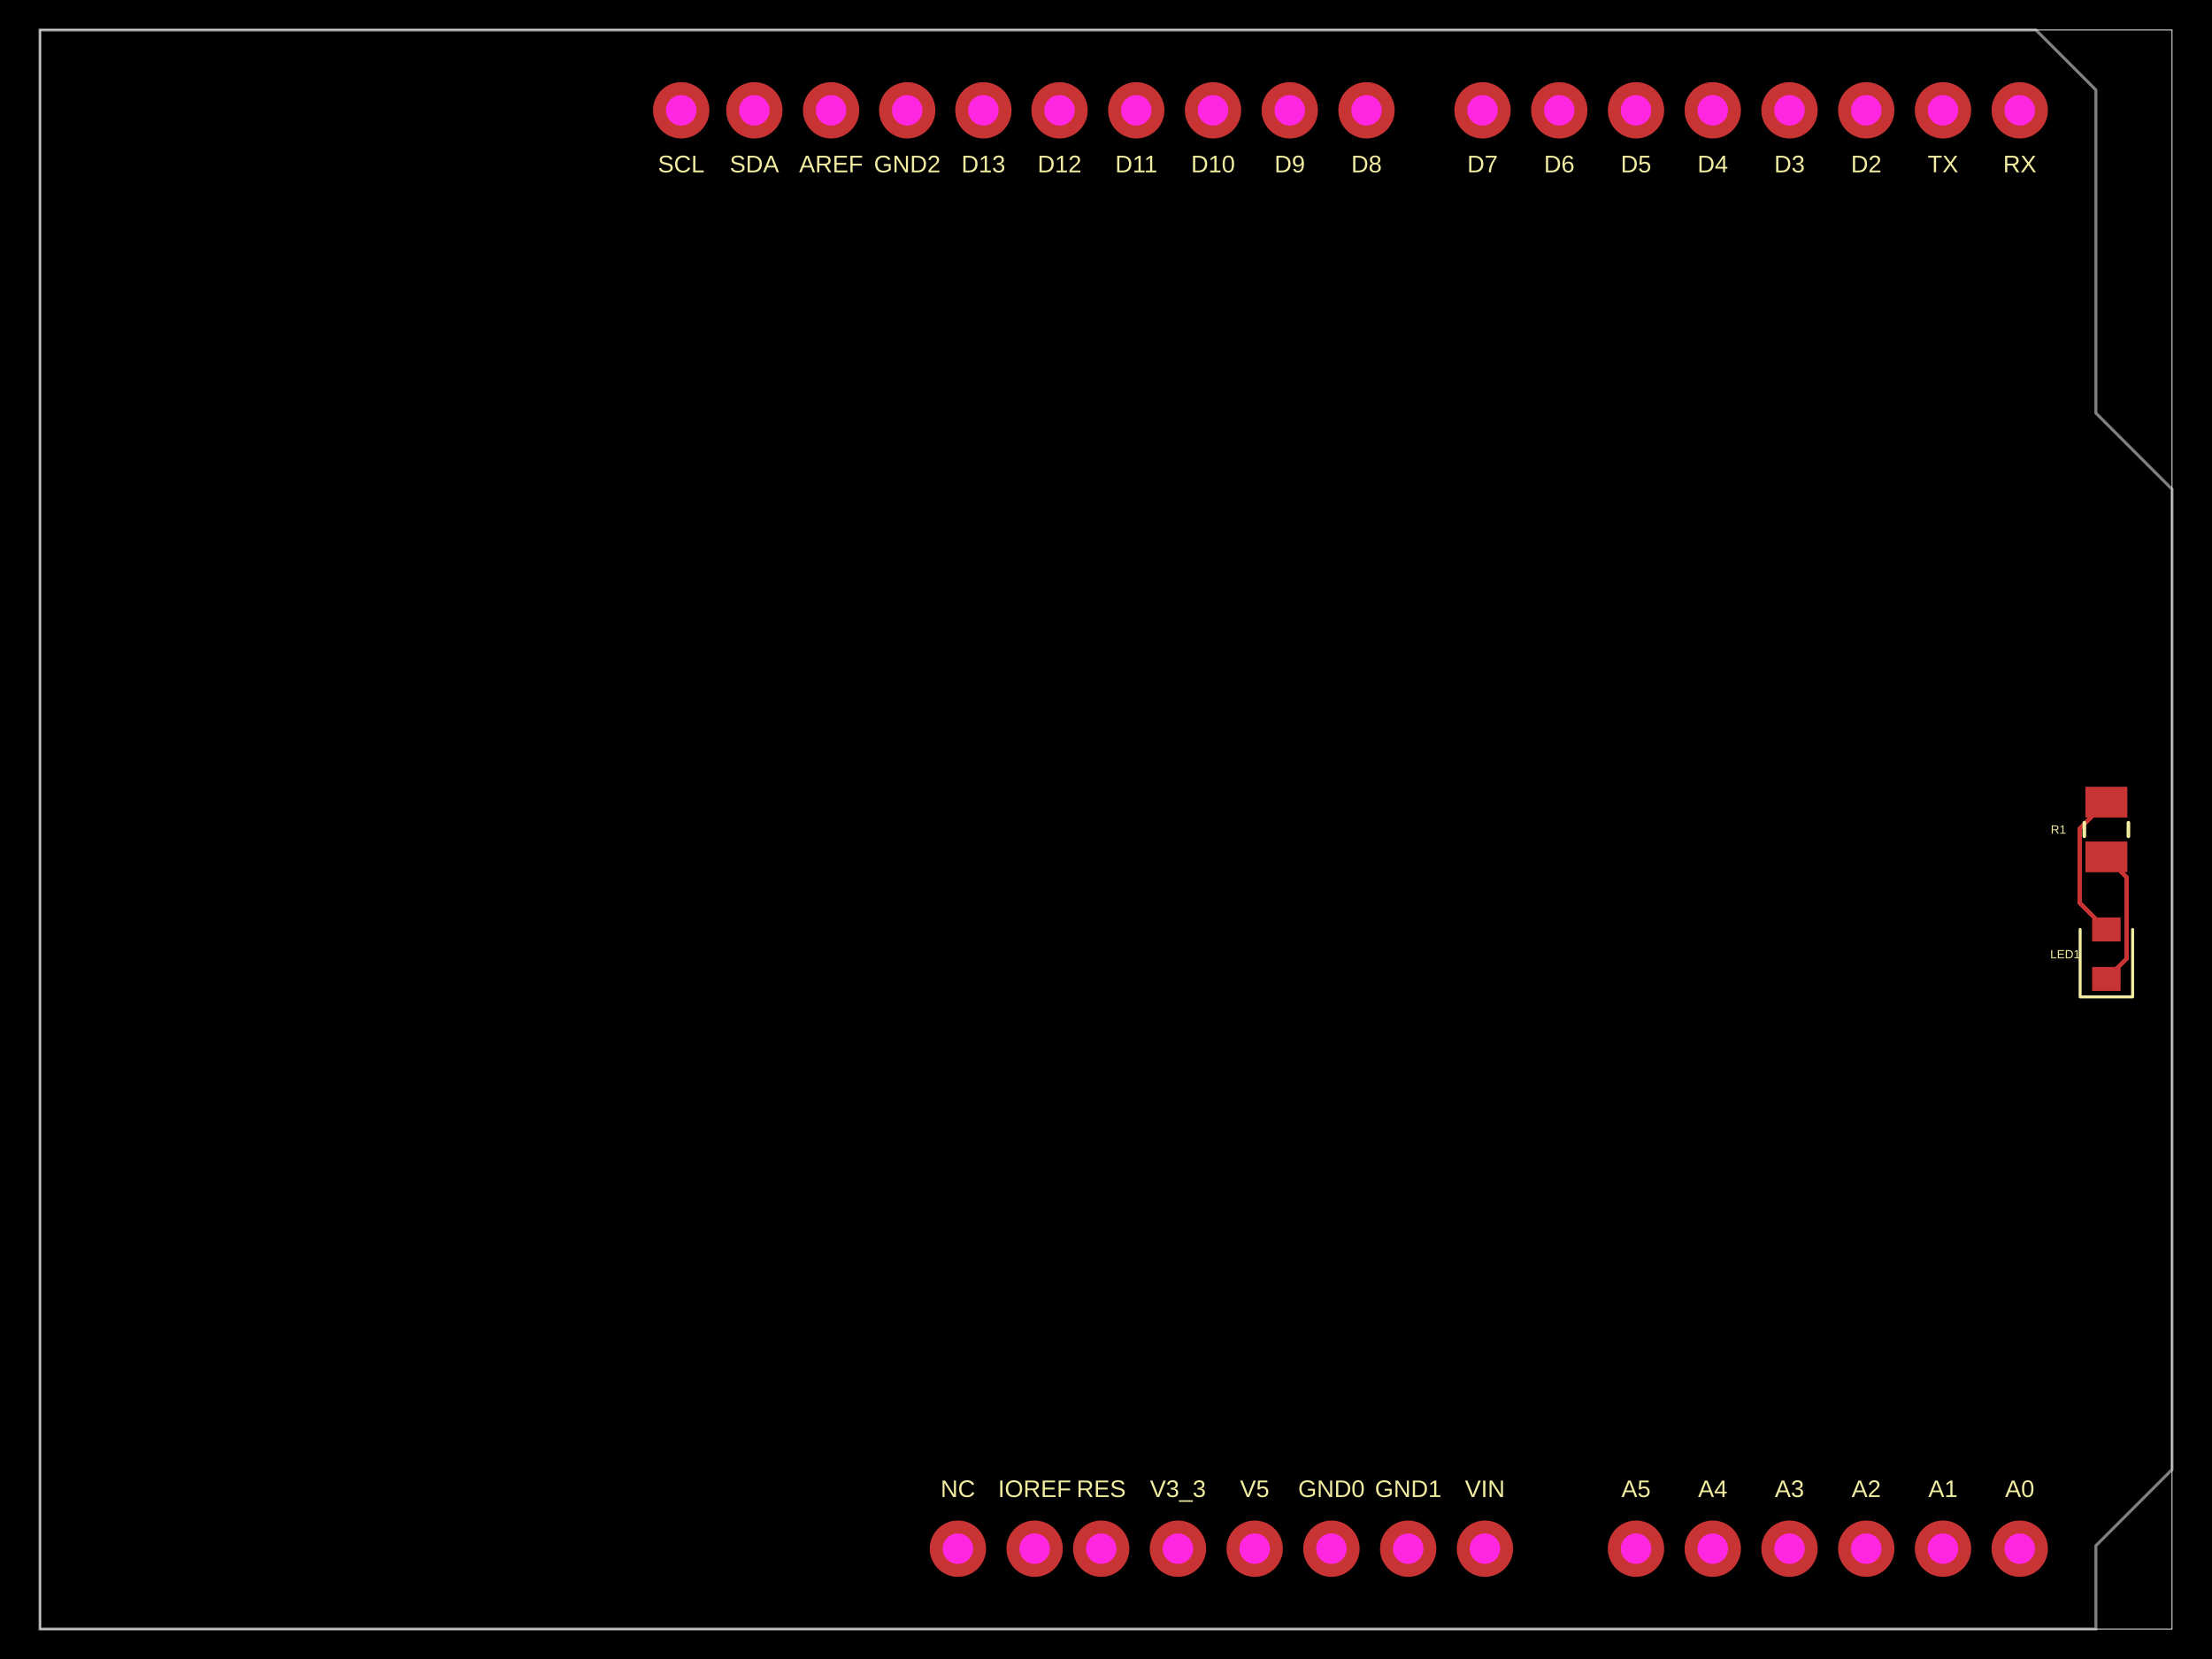
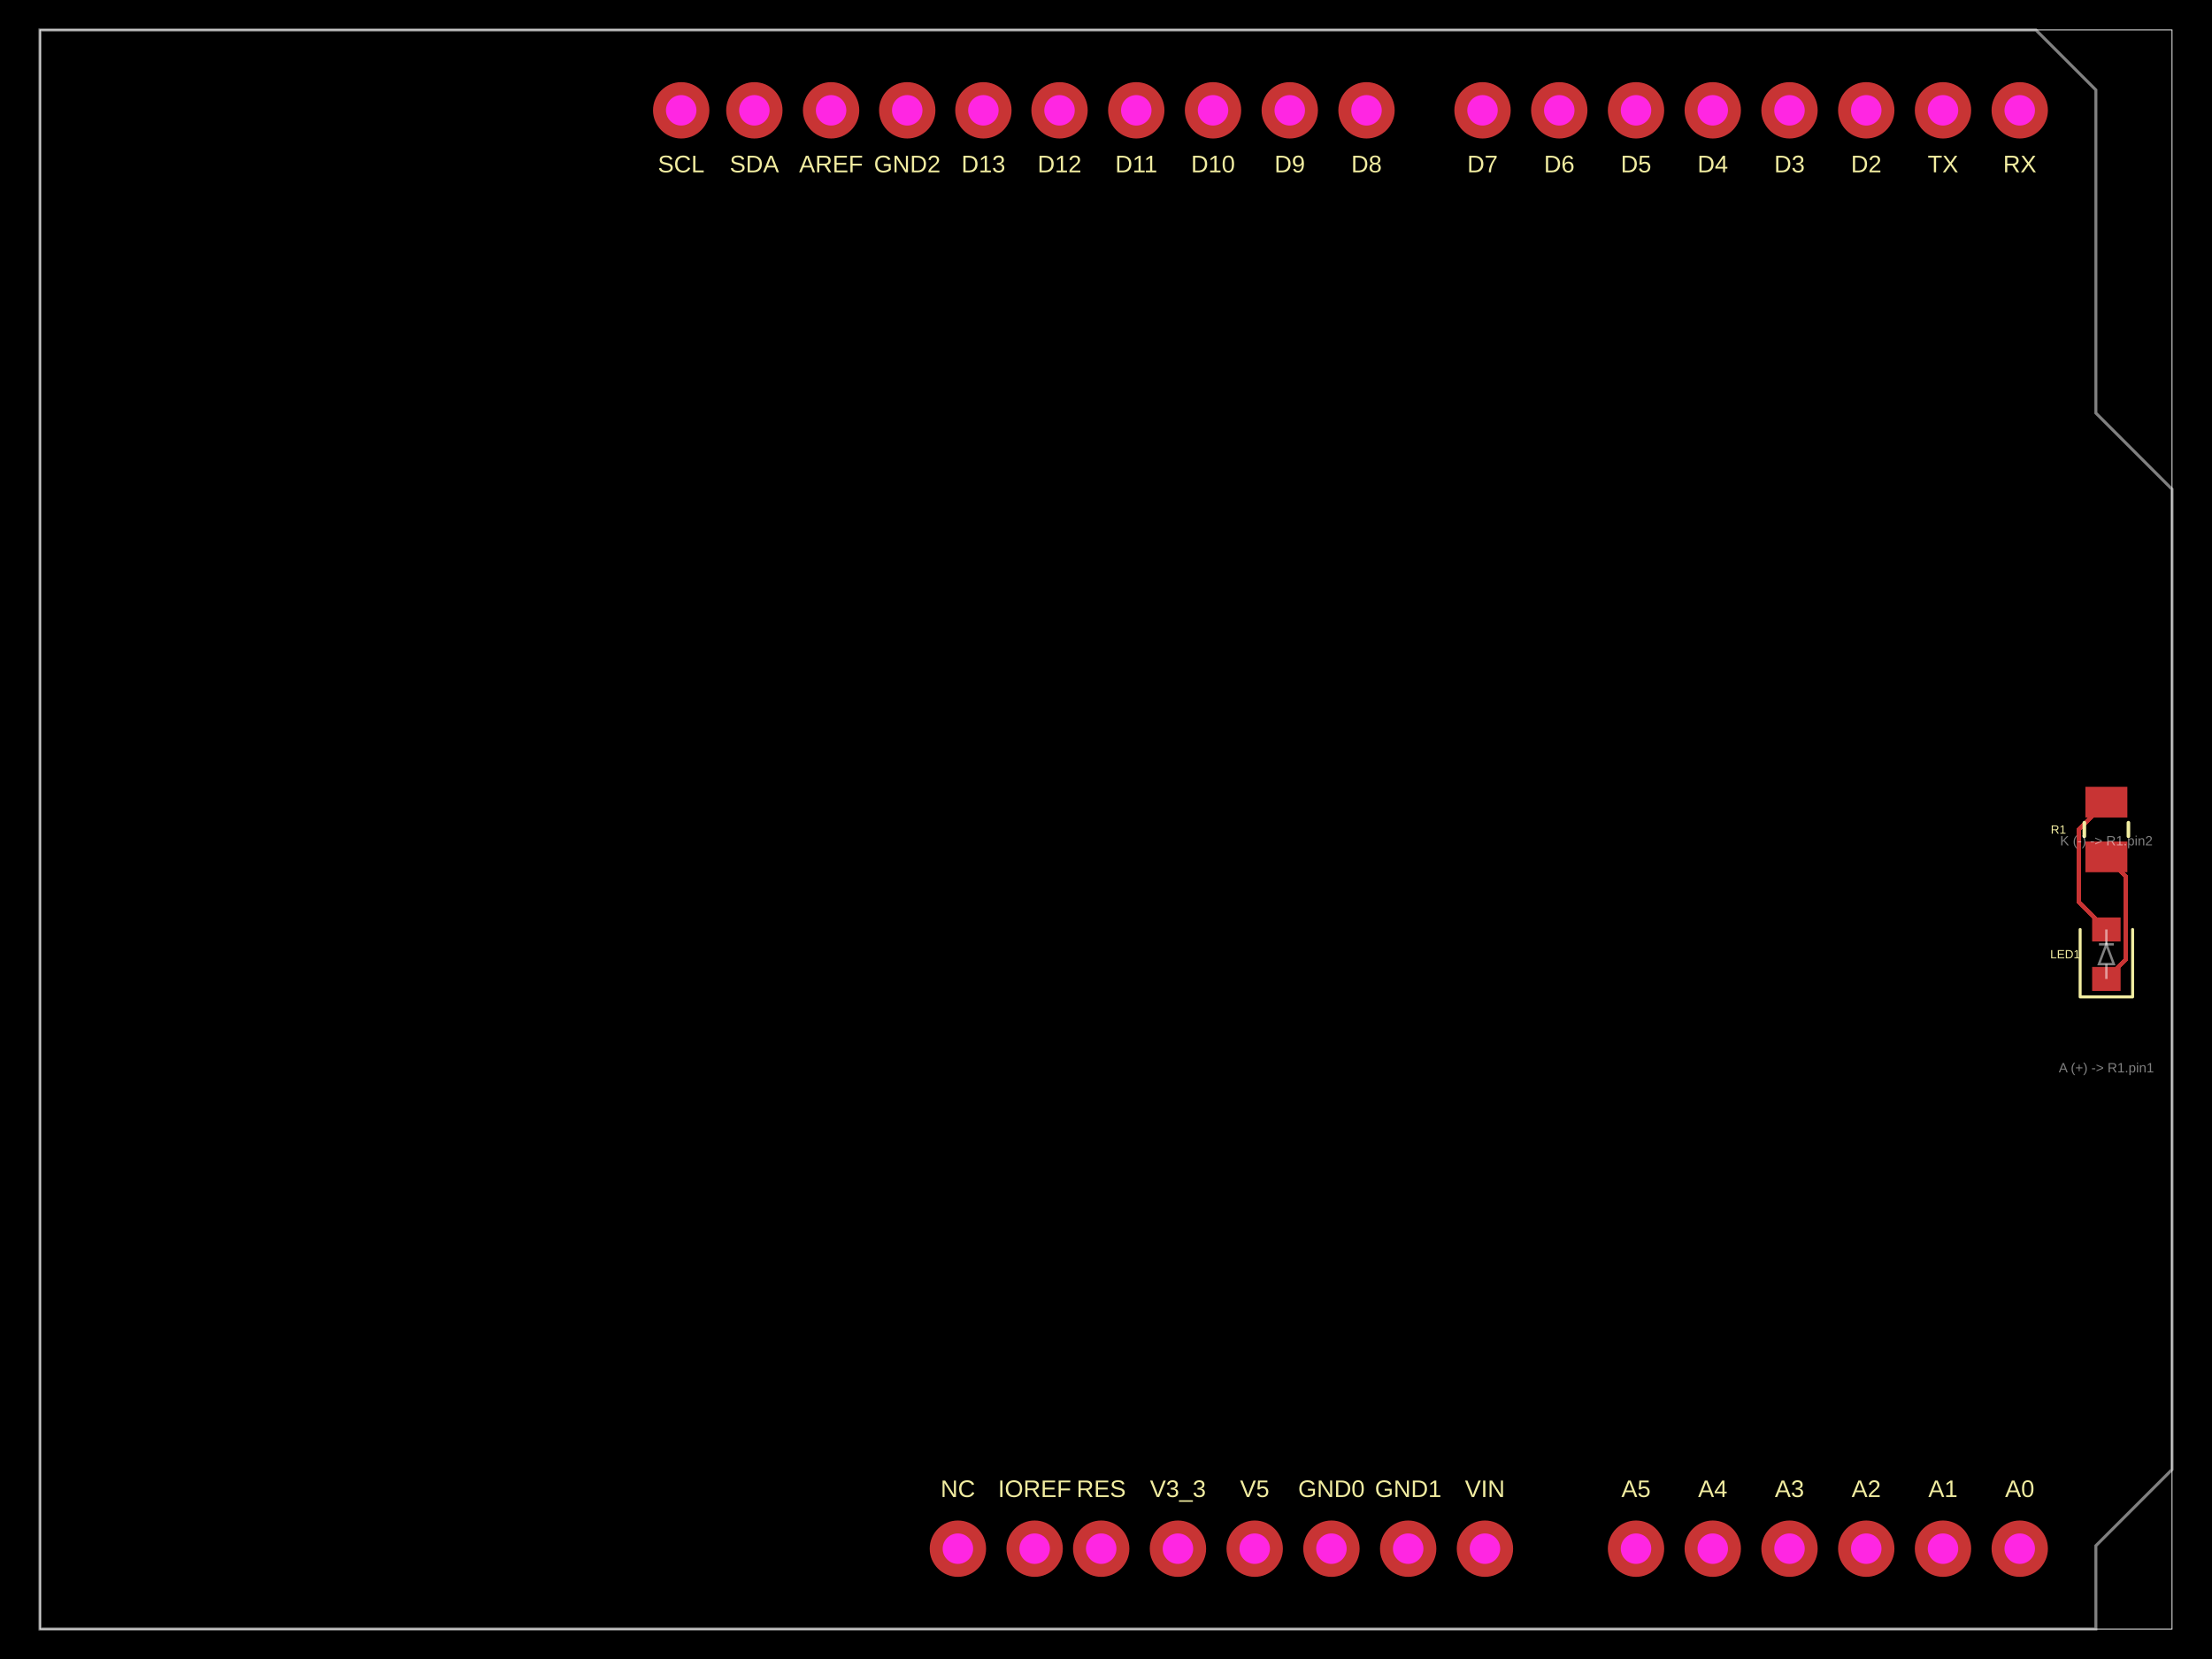
- <svg xmlns="http://www.w3.org/2000/svg" width="800" height="600" data-software-used-string="@tscircuit/core@0.0.1451">
+ <svg xmlns="http://www.w3.org/2000/svg" width="800" height="600" data-software-used-string="@tscircuit/core@0.0.1879">
  <style />
  <rect class="boundary" x="0" y="0" fill="#000" width="800" height="600" data-type="pcb_background" data-pcb-layer="global" />
  <rect class="pcb-boundary" fill="none" stroke="#fff" stroke-width="0.3" x="14.456" y="10.842" width="771.088" height="578.316" data-type="pcb_boundary" data-pcb-layer="global" />
  <path class="pcb-board" d="M 14.456 10.842 L 736.321 10.842 L 758.005 32.526 L 758.005 149.404 L 785.544 176.943 L 785.544 531.478 L 758.005 559.017 L 758.005 589.158 L 14.456 589.158 Z" fill="none" stroke="rgba(255, 255, 255, 0.5)" stroke-width="1.084" data-type="pcb_board" data-pcb-layer="board" />
  <rect class="pcb-pad" fill="rgb(200, 52, 52)" x="754.21" y="304.337" width="15.179" height="11.113" data-type="pcb_smtpad" data-pcb-layer="top" data-pad-name="R1.pin1" />
  <rect class="pcb-pad" fill="rgb(200, 52, 52)" x="754.21" y="284.55" width="15.179" height="11.113" data-type="pcb_smtpad" data-pcb-layer="top" data-pad-name="R1.pin2" />
  <rect class="pcb-pad" fill="rgb(200, 52, 52)" x="756.65" y="349.711" width="10.3" height="8.674" data-type="pcb_smtpad" data-pcb-layer="top" data-pad-name="LED1.pin1" />
  <rect class="pcb-pad" fill="rgb(200, 52, 52)" x="756.65" y="331.821" width="10.3" height="8.674" data-type="pcb_smtpad" data-pcb-layer="top" data-pad-name="LED1.pin2" />
-   <path class="pcb-trace" stroke="rgb(200, 52, 52)" fill="none" d="M 761.8 290.101 L 752.135 299.766" stroke-width="1.626" stroke-linecap="round" stroke-linejoin="round" shape-rendering="crispEdges" data-type="pcb_trace" data-pcb-layer="top" />
-   <path class="pcb-trace" stroke="rgb(200, 52, 52)" fill="none" d="M 752.135 299.766 L 752.135 326.494" stroke-width="1.626" stroke-linecap="round" stroke-linejoin="round" shape-rendering="crispEdges" data-type="pcb_trace" data-pcb-layer="top" />
-   <path class="pcb-trace" stroke="rgb(200, 52, 52)" fill="none" d="M 752.135 326.494 L 761.8 336.158" stroke-width="1.626" stroke-linecap="round" stroke-linejoin="round" shape-rendering="crispEdges" data-type="pcb_trace" data-pcb-layer="top" />
-   <path class="pcb-trace" stroke="rgb(200, 52, 52)" fill="none" d="M 761.8 309.888 L 769.16 317.248" stroke-width="1.626" stroke-linecap="round" stroke-linejoin="round" shape-rendering="crispEdges" data-type="pcb_trace" data-pcb-layer="top" />
-   <path class="pcb-trace" stroke="rgb(200, 52, 52)" fill="none" d="M 769.16 317.248 L 769.16 319.151" stroke-width="1.626" stroke-linecap="round" stroke-linejoin="round" shape-rendering="crispEdges" data-type="pcb_trace" data-pcb-layer="top" />
-   <path class="pcb-trace" stroke="rgb(200, 52, 52)" fill="none" d="M 769.16 319.151 L 769.16 346.688" stroke-width="1.626" stroke-linecap="round" stroke-linejoin="round" shape-rendering="crispEdges" data-type="pcb_trace" data-pcb-layer="top" />
-   <path class="pcb-trace" stroke="rgb(200, 52, 52)" fill="none" d="M 769.16 346.688 L 761.8 354.048" stroke-width="1.626" stroke-linecap="round" stroke-linejoin="round" shape-rendering="crispEdges" data-type="pcb_trace" data-pcb-layer="top" />
+   <path class="pcb-trace" stroke="rgb(200, 52, 52)" fill="none" d="M 761.8 290.107 L 751.795 300.106" stroke-width="1.626" stroke-linecap="round" stroke-linejoin="round" shape-rendering="crispEdges" data-type="pcb_trace" data-pcb-layer="top" />
+   <path class="pcb-trace" stroke="rgb(200, 52, 52)" fill="none" d="M 751.795 300.106 L 751.795 326.154" stroke-width="1.626" stroke-linecap="round" stroke-linejoin="round" shape-rendering="crispEdges" data-type="pcb_trace" data-pcb-layer="top" />
+   <path class="pcb-trace" stroke="rgb(200, 52, 52)" fill="none" d="M 751.795 326.154 L 761.8 336.158" stroke-width="1.626" stroke-linecap="round" stroke-linejoin="round" shape-rendering="crispEdges" data-type="pcb_trace" data-pcb-layer="top" />
+   <path class="pcb-trace" stroke="rgb(200, 52, 52)" fill="none" d="M 761.8 309.893 L 768.862 316.95" stroke-width="1.626" stroke-linecap="round" stroke-linejoin="round" shape-rendering="crispEdges" data-type="pcb_trace" data-pcb-layer="top" />
+   <path class="pcb-trace" stroke="rgb(200, 52, 52)" fill="none" d="M 768.862 316.95 L 768.862 346.986" stroke-width="1.626" stroke-linecap="round" stroke-linejoin="round" shape-rendering="crispEdges" data-type="pcb_trace" data-pcb-layer="top" />
+   <path class="pcb-trace" stroke="rgb(200, 52, 52)" fill="none" d="M 768.862 346.986 L 761.8 354.048" stroke-width="1.626" stroke-linecap="round" stroke-linejoin="round" shape-rendering="crispEdges" data-type="pcb_trace" data-pcb-layer="top" />
  <text x="0" y="0" dx="0" dy="0" fill="#f2eda1" font-family="Arial, sans-serif" font-size="8.674" text-anchor="middle" dominant-baseline="central" transform="matrix(1,0,0,1,730.4662,538.4171)" class="pcb-silkscreen-text pcb-silkscreen-top" data-pcb-silkscreen-text-id="pcb_silkscreen_text_0" stroke="none" data-type="pcb_silkscreen_text" data-pcb-layer="top">A0</text>
  <text x="0" y="0" dx="0" dy="0" fill="#f2eda1" font-family="Arial, sans-serif" font-size="8.674" text-anchor="middle" dominant-baseline="central" transform="matrix(1,0,0,1,702.7105,538.4171)" class="pcb-silkscreen-text pcb-silkscreen-top" data-pcb-silkscreen-text-id="pcb_silkscreen_text_1" stroke="none" data-type="pcb_silkscreen_text" data-pcb-layer="top">A1</text>
  <text x="0" y="0" dx="0" dy="0" fill="#f2eda1" font-family="Arial, sans-serif" font-size="8.674" text-anchor="middle" dominant-baseline="central" transform="matrix(1,0,0,1,674.9548,538.4171)" class="pcb-silkscreen-text pcb-silkscreen-top" data-pcb-silkscreen-text-id="pcb_silkscreen_text_2" stroke="none" data-type="pcb_silkscreen_text" data-pcb-layer="top">A2</text>
  <text x="0" y="0" dx="0" dy="0" fill="#f2eda1" font-family="Arial, sans-serif" font-size="8.674" text-anchor="middle" dominant-baseline="central" transform="matrix(1,0,0,1,647.1991,538.4171)" class="pcb-silkscreen-text pcb-silkscreen-top" data-pcb-silkscreen-text-id="pcb_silkscreen_text_3" stroke="none" data-type="pcb_silkscreen_text" data-pcb-layer="top">A3</text>
  <text x="0" y="0" dx="0" dy="0" fill="#f2eda1" font-family="Arial, sans-serif" font-size="8.674" text-anchor="middle" dominant-baseline="central" transform="matrix(1,0,0,1,619.4434,538.4171)" class="pcb-silkscreen-text pcb-silkscreen-top" data-pcb-silkscreen-text-id="pcb_silkscreen_text_4" stroke="none" data-type="pcb_silkscreen_text" data-pcb-layer="top">A4</text>
  <text x="0" y="0" dx="0" dy="0" fill="#f2eda1" font-family="Arial, sans-serif" font-size="8.674" text-anchor="middle" dominant-baseline="central" transform="matrix(1,0,0,1,591.6877,538.4171)" class="pcb-silkscreen-text pcb-silkscreen-top" data-pcb-silkscreen-text-id="pcb_silkscreen_text_5" stroke="none" data-type="pcb_silkscreen_text" data-pcb-layer="top">A5</text>
  <text x="0" y="0" dx="0" dy="0" fill="#f2eda1" font-family="Arial, sans-serif" font-size="8.674" text-anchor="middle" dominant-baseline="central" transform="matrix(1,0,0,1,537.0437,538.4171)" class="pcb-silkscreen-text pcb-silkscreen-top" data-pcb-silkscreen-text-id="pcb_silkscreen_text_6" stroke="none" data-type="pcb_silkscreen_text" data-pcb-layer="top">VIN</text>
  <text x="0" y="0" dx="0" dy="0" fill="#f2eda1" font-family="Arial, sans-serif" font-size="8.674" text-anchor="middle" dominant-baseline="central" transform="matrix(1,0,0,1,509.288,538.4171)" class="pcb-silkscreen-text pcb-silkscreen-top" data-pcb-silkscreen-text-id="pcb_silkscreen_text_7" stroke="none" data-type="pcb_silkscreen_text" data-pcb-layer="top">GND1</text>
  <text x="0" y="0" dx="0" dy="0" fill="#f2eda1" font-family="Arial, sans-serif" font-size="8.674" text-anchor="middle" dominant-baseline="central" transform="matrix(1,0,0,1,481.5323,538.4171)" class="pcb-silkscreen-text pcb-silkscreen-top" data-pcb-silkscreen-text-id="pcb_silkscreen_text_8" stroke="none" data-type="pcb_silkscreen_text" data-pcb-layer="top">GND0</text>
  <text x="0" y="0" dx="0" dy="0" fill="#f2eda1" font-family="Arial, sans-serif" font-size="8.674" text-anchor="middle" dominant-baseline="central" transform="matrix(1,0,0,1,453.7767,538.4171)" class="pcb-silkscreen-text pcb-silkscreen-top" data-pcb-silkscreen-text-id="pcb_silkscreen_text_9" stroke="none" data-type="pcb_silkscreen_text" data-pcb-layer="top">V5</text>
  <text x="0" y="0" dx="0" dy="0" fill="#f2eda1" font-family="Arial, sans-serif" font-size="8.674" text-anchor="middle" dominant-baseline="central" transform="matrix(1,0,0,1,426.021,538.4171)" class="pcb-silkscreen-text pcb-silkscreen-top" data-pcb-silkscreen-text-id="pcb_silkscreen_text_10" stroke="none" data-type="pcb_silkscreen_text" data-pcb-layer="top">V3_3</text>
  <text x="0" y="0" dx="0" dy="0" fill="#f2eda1" font-family="Arial, sans-serif" font-size="8.674" text-anchor="middle" dominant-baseline="central" transform="matrix(1,0,0,1,398.2653,538.4171)" class="pcb-silkscreen-text pcb-silkscreen-top" data-pcb-silkscreen-text-id="pcb_silkscreen_text_11" stroke="none" data-type="pcb_silkscreen_text" data-pcb-layer="top">RES</text>
  <text x="0" y="0" dx="0" dy="0" fill="#f2eda1" font-family="Arial, sans-serif" font-size="8.674" text-anchor="middle" dominant-baseline="central" transform="matrix(1,0,0,1,374.1959,538.4171)" class="pcb-silkscreen-text pcb-silkscreen-top" data-pcb-silkscreen-text-id="pcb_silkscreen_text_12" stroke="none" data-type="pcb_silkscreen_text" data-pcb-layer="top">IOREF</text>
  <text x="0" y="0" dx="0" dy="0" fill="#f2eda1" font-family="Arial, sans-serif" font-size="8.674" text-anchor="middle" dominant-baseline="central" transform="matrix(1,0,0,1,346.4402,538.4171)" class="pcb-silkscreen-text pcb-silkscreen-top" data-pcb-silkscreen-text-id="pcb_silkscreen_text_13" stroke="none" data-type="pcb_silkscreen_text" data-pcb-layer="top">NC</text>
  <text x="0" y="0" dx="0" dy="0" fill="#f2eda1" font-family="Arial, sans-serif" font-size="8.674" text-anchor="middle" dominant-baseline="central" transform="matrix(1,0,0,1,536.1764,59.30611)" class="pcb-silkscreen-text pcb-silkscreen-top" data-pcb-silkscreen-text-id="pcb_silkscreen_text_14" stroke="none" data-type="pcb_silkscreen_text" data-pcb-layer="top">D7</text>
  <text x="0" y="0" dx="0" dy="0" fill="#f2eda1" font-family="Arial, sans-serif" font-size="8.674" text-anchor="middle" dominant-baseline="central" transform="matrix(1,0,0,1,563.9321,59.30611)" class="pcb-silkscreen-text pcb-silkscreen-top" data-pcb-silkscreen-text-id="pcb_silkscreen_text_15" stroke="none" data-type="pcb_silkscreen_text" data-pcb-layer="top">D6</text>
  <text x="0" y="0" dx="0" dy="0" fill="#f2eda1" font-family="Arial, sans-serif" font-size="8.674" text-anchor="middle" dominant-baseline="central" transform="matrix(1,0,0,1,591.6877,59.30611)" class="pcb-silkscreen-text pcb-silkscreen-top" data-pcb-silkscreen-text-id="pcb_silkscreen_text_16" stroke="none" data-type="pcb_silkscreen_text" data-pcb-layer="top">D5</text>
  <text x="0" y="0" dx="0" dy="0" fill="#f2eda1" font-family="Arial, sans-serif" font-size="8.674" text-anchor="middle" dominant-baseline="central" transform="matrix(1,0,0,1,619.4434,59.30611)" class="pcb-silkscreen-text pcb-silkscreen-top" data-pcb-silkscreen-text-id="pcb_silkscreen_text_17" stroke="none" data-type="pcb_silkscreen_text" data-pcb-layer="top">D4</text>
  <text x="0" y="0" dx="0" dy="0" fill="#f2eda1" font-family="Arial, sans-serif" font-size="8.674" text-anchor="middle" dominant-baseline="central" transform="matrix(1,0,0,1,647.1991,59.30611)" class="pcb-silkscreen-text pcb-silkscreen-top" data-pcb-silkscreen-text-id="pcb_silkscreen_text_18" stroke="none" data-type="pcb_silkscreen_text" data-pcb-layer="top">D3</text>
  <text x="0" y="0" dx="0" dy="0" fill="#f2eda1" font-family="Arial, sans-serif" font-size="8.674" text-anchor="middle" dominant-baseline="central" transform="matrix(1,0,0,1,674.9548,59.30611)" class="pcb-silkscreen-text pcb-silkscreen-top" data-pcb-silkscreen-text-id="pcb_silkscreen_text_19" stroke="none" data-type="pcb_silkscreen_text" data-pcb-layer="top">D2</text>
  <text x="0" y="0" dx="0" dy="0" fill="#f2eda1" font-family="Arial, sans-serif" font-size="8.674" text-anchor="middle" dominant-baseline="central" transform="matrix(1,0,0,1,702.7105,59.30611)" class="pcb-silkscreen-text pcb-silkscreen-top" data-pcb-silkscreen-text-id="pcb_silkscreen_text_20" stroke="none" data-type="pcb_silkscreen_text" data-pcb-layer="top">TX</text>
  <text x="0" y="0" dx="0" dy="0" fill="#f2eda1" font-family="Arial, sans-serif" font-size="8.674" text-anchor="middle" dominant-baseline="central" transform="matrix(1,0,0,1,730.4662,59.30611)" class="pcb-silkscreen-text pcb-silkscreen-top" data-pcb-silkscreen-text-id="pcb_silkscreen_text_21" stroke="none" data-type="pcb_silkscreen_text" data-pcb-layer="top">RX</text>
  <text x="0" y="0" dx="0" dy="0" fill="#f2eda1" font-family="Arial, sans-serif" font-size="8.674" text-anchor="middle" dominant-baseline="central" transform="matrix(1,0,0,1,494.2176,59.30611)" class="pcb-silkscreen-text pcb-silkscreen-top" data-pcb-silkscreen-text-id="pcb_silkscreen_text_22" stroke="none" data-type="pcb_silkscreen_text" data-pcb-layer="top">D8</text>
  <text x="0" y="0" dx="0" dy="0" fill="#f2eda1" font-family="Arial, sans-serif" font-size="8.674" text-anchor="middle" dominant-baseline="central" transform="matrix(1,0,0,1,466.4619,59.30611)" class="pcb-silkscreen-text pcb-silkscreen-top" data-pcb-silkscreen-text-id="pcb_silkscreen_text_23" stroke="none" data-type="pcb_silkscreen_text" data-pcb-layer="top">D9</text>
  <text x="0" y="0" dx="0" dy="0" fill="#f2eda1" font-family="Arial, sans-serif" font-size="8.674" text-anchor="middle" dominant-baseline="central" transform="matrix(1,0,0,1,438.7062,59.30611)" class="pcb-silkscreen-text pcb-silkscreen-top" data-pcb-silkscreen-text-id="pcb_silkscreen_text_24" stroke="none" data-type="pcb_silkscreen_text" data-pcb-layer="top">D10</text>
  <text x="0" y="0" dx="0" dy="0" fill="#f2eda1" font-family="Arial, sans-serif" font-size="8.674" text-anchor="middle" dominant-baseline="central" transform="matrix(1,0,0,1,410.9505,59.30611)" class="pcb-silkscreen-text pcb-silkscreen-top" data-pcb-silkscreen-text-id="pcb_silkscreen_text_25" stroke="none" data-type="pcb_silkscreen_text" data-pcb-layer="top">D11</text>
  <text x="0" y="0" dx="0" dy="0" fill="#f2eda1" font-family="Arial, sans-serif" font-size="8.674" text-anchor="middle" dominant-baseline="central" transform="matrix(1,0,0,1,383.1948,59.30611)" class="pcb-silkscreen-text pcb-silkscreen-top" data-pcb-silkscreen-text-id="pcb_silkscreen_text_26" stroke="none" data-type="pcb_silkscreen_text" data-pcb-layer="top">D12</text>
  <text x="0" y="0" dx="0" dy="0" fill="#f2eda1" font-family="Arial, sans-serif" font-size="8.674" text-anchor="middle" dominant-baseline="central" transform="matrix(1,0,0,1,355.6559,59.30611)" class="pcb-silkscreen-text pcb-silkscreen-top" data-pcb-silkscreen-text-id="pcb_silkscreen_text_27" stroke="none" data-type="pcb_silkscreen_text" data-pcb-layer="top">D13</text>
  <text x="0" y="0" dx="0" dy="0" fill="#f2eda1" font-family="Arial, sans-serif" font-size="8.674" text-anchor="middle" dominant-baseline="central" transform="matrix(1,0,0,1,328.1171,59.30611)" class="pcb-silkscreen-text pcb-silkscreen-top" data-pcb-silkscreen-text-id="pcb_silkscreen_text_28" stroke="none" data-type="pcb_silkscreen_text" data-pcb-layer="top">GND2</text>
  <text x="0" y="0" dx="0" dy="0" fill="#f2eda1" font-family="Arial, sans-serif" font-size="8.674" text-anchor="middle" dominant-baseline="central" transform="matrix(1,0,0,1,300.5782,59.30611)" class="pcb-silkscreen-text pcb-silkscreen-top" data-pcb-silkscreen-text-id="pcb_silkscreen_text_29" stroke="none" data-type="pcb_silkscreen_text" data-pcb-layer="top">AREF</text>
  <text x="0" y="0" dx="0" dy="0" fill="#f2eda1" font-family="Arial, sans-serif" font-size="8.674" text-anchor="middle" dominant-baseline="central" transform="matrix(1,0,0,1,272.8226,59.30611)" class="pcb-silkscreen-text pcb-silkscreen-top" data-pcb-silkscreen-text-id="pcb_silkscreen_text_30" stroke="none" data-type="pcb_silkscreen_text" data-pcb-layer="top">SDA</text>
  <text x="0" y="0" dx="0" dy="0" fill="#f2eda1" font-family="Arial, sans-serif" font-size="8.674" text-anchor="middle" dominant-baseline="central" transform="matrix(1,0,0,1,246.3679,59.30611)" class="pcb-silkscreen-text pcb-silkscreen-top" data-pcb-silkscreen-text-id="pcb_silkscreen_text_31" stroke="none" data-type="pcb_silkscreen_text" data-pcb-layer="top">SCL</text>
  <path class="pcb-silkscreen pcb-silkscreen-top" d="M 753.831 302.462 L 753.831 297.538" fill="none" stroke="#f2eda1" stroke-width="1.301" stroke-linecap="round" stroke-linejoin="round" data-pcb-component-id="pcb_component_1" data-pcb-silkscreen-path-id="pcb_silkscreen_path_0" data-type="pcb_silkscreen_path" data-pcb-layer="top" />
  <path class="pcb-silkscreen pcb-silkscreen-top" d="M 769.769 302.462 L 769.769 297.538" fill="none" stroke="#f2eda1" stroke-width="1.301" stroke-linecap="round" stroke-linejoin="round" data-pcb-component-id="pcb_component_1" data-pcb-silkscreen-path-id="pcb_silkscreen_path_1" data-type="pcb_silkscreen_path" data-pcb-layer="top" />
  <text x="0" y="0" dx="0" dy="0" fill="#f2eda1" font-family="Arial, sans-serif" font-size="4.337" text-anchor="middle" dominant-baseline="central" transform="matrix(1,0,0,1,744.4525,300)" class="pcb-silkscreen-text pcb-silkscreen-top" data-pcb-silkscreen-text-id="pcb_silkscreen_text_32" stroke="none" data-type="pcb_silkscreen_text" data-pcb-layer="top">R1</text>
  <path class="pcb-silkscreen pcb-silkscreen-top" d="M 752.313 336.158 L 752.313 360.553 L 771.287 360.553 L 771.287 336.158" fill="none" stroke="#f2eda1" stroke-width="1.084" stroke-linecap="round" stroke-linejoin="round" data-pcb-component-id="pcb_component_2" data-pcb-silkscreen-path-id="pcb_silkscreen_path_2" data-type="pcb_silkscreen_path" data-pcb-layer="top" />
  <text x="0" y="0" dx="0" dy="0" fill="#f2eda1" font-family="Arial, sans-serif" font-size="4.337" text-anchor="middle" dominant-baseline="central" transform="matrix(1,0,0,1,746.8919,345.103)" class="pcb-silkscreen-text pcb-silkscreen-top" data-pcb-silkscreen-text-id="pcb_silkscreen_text_33" stroke="none" data-type="pcb_silkscreen_text" data-pcb-layer="top">LED1</text>
  <g data-type="pcb_plated_hole" data-pcb-layer="through" data-pad-name="undefined_chip.A0">
    <circle class="pcb-hole-outer" fill="rgb(200, 52, 52)" cx="730.466" cy="560.101" r="10.192" data-type="pcb_plated_hole" data-pcb-layer="top" />
    <circle class="pcb-hole-inner" fill="#FF26E2" cx="730.466" cy="560.101" r="5.508" data-type="pcb_plated_hole_drill" data-pcb-layer="drill" />
  </g>
  <g data-type="pcb_plated_hole" data-pcb-layer="through" data-pad-name="undefined_chip.A1">
    <circle class="pcb-hole-outer" fill="rgb(200, 52, 52)" cx="702.711" cy="560.101" r="10.192" data-type="pcb_plated_hole" data-pcb-layer="top" />
    <circle class="pcb-hole-inner" fill="#FF26E2" cx="702.711" cy="560.101" r="5.508" data-type="pcb_plated_hole_drill" data-pcb-layer="drill" />
  </g>
  <g data-type="pcb_plated_hole" data-pcb-layer="through" data-pad-name="undefined_chip.A2">
    <circle class="pcb-hole-outer" fill="rgb(200, 52, 52)" cx="674.955" cy="560.101" r="10.192" data-type="pcb_plated_hole" data-pcb-layer="top" />
    <circle class="pcb-hole-inner" fill="#FF26E2" cx="674.955" cy="560.101" r="5.508" data-type="pcb_plated_hole_drill" data-pcb-layer="drill" />
  </g>
  <g data-type="pcb_plated_hole" data-pcb-layer="through" data-pad-name="undefined_chip.A3">
    <circle class="pcb-hole-outer" fill="rgb(200, 52, 52)" cx="647.199" cy="560.101" r="10.192" data-type="pcb_plated_hole" data-pcb-layer="top" />
    <circle class="pcb-hole-inner" fill="#FF26E2" cx="647.199" cy="560.101" r="5.508" data-type="pcb_plated_hole_drill" data-pcb-layer="drill" />
  </g>
  <g data-type="pcb_plated_hole" data-pcb-layer="through" data-pad-name="undefined_chip.A4">
    <circle class="pcb-hole-outer" fill="rgb(200, 52, 52)" cx="619.443" cy="560.101" r="10.192" data-type="pcb_plated_hole" data-pcb-layer="top" />
    <circle class="pcb-hole-inner" fill="#FF26E2" cx="619.443" cy="560.101" r="5.508" data-type="pcb_plated_hole_drill" data-pcb-layer="drill" />
  </g>
  <g data-type="pcb_plated_hole" data-pcb-layer="through" data-pad-name="undefined_chip.A5">
    <circle class="pcb-hole-outer" fill="rgb(200, 52, 52)" cx="591.688" cy="560.101" r="10.192" data-type="pcb_plated_hole" data-pcb-layer="top" />
    <circle class="pcb-hole-inner" fill="#FF26E2" cx="591.688" cy="560.101" r="5.508" data-type="pcb_plated_hole_drill" data-pcb-layer="drill" />
  </g>
  <g data-type="pcb_plated_hole" data-pcb-layer="through" data-pad-name="undefined_chip.VIN">
    <circle class="pcb-hole-outer" fill="rgb(200, 52, 52)" cx="537.044" cy="560.101" r="10.192" data-type="pcb_plated_hole" data-pcb-layer="top" />
    <circle class="pcb-hole-inner" fill="#FF26E2" cx="537.044" cy="560.101" r="5.508" data-type="pcb_plated_hole_drill" data-pcb-layer="drill" />
  </g>
  <g data-type="pcb_plated_hole" data-pcb-layer="through" data-pad-name="undefined_chip.NC">
    <circle class="pcb-hole-outer" fill="rgb(200, 52, 52)" cx="509.288" cy="560.101" r="10.192" data-type="pcb_plated_hole" data-pcb-layer="top" />
    <circle class="pcb-hole-inner" fill="#FF26E2" cx="509.288" cy="560.101" r="5.508" data-type="pcb_plated_hole_drill" data-pcb-layer="drill" />
  </g>
  <g data-type="pcb_plated_hole" data-pcb-layer="through" data-pad-name="undefined_chip.IOREF">
    <circle class="pcb-hole-outer" fill="rgb(200, 52, 52)" cx="481.532" cy="560.101" r="10.192" data-type="pcb_plated_hole" data-pcb-layer="top" />
    <circle class="pcb-hole-inner" fill="#FF26E2" cx="481.532" cy="560.101" r="5.508" data-type="pcb_plated_hole_drill" data-pcb-layer="drill" />
  </g>
  <g data-type="pcb_plated_hole" data-pcb-layer="through" data-pad-name="undefined_chip.RES">
    <circle class="pcb-hole-outer" fill="rgb(200, 52, 52)" cx="453.777" cy="560.101" r="10.192" data-type="pcb_plated_hole" data-pcb-layer="top" />
    <circle class="pcb-hole-inner" fill="#FF26E2" cx="453.777" cy="560.101" r="5.508" data-type="pcb_plated_hole_drill" data-pcb-layer="drill" />
  </g>
  <g data-type="pcb_plated_hole" data-pcb-layer="through" data-pad-name="undefined_chip.V3_3">
    <circle class="pcb-hole-outer" fill="rgb(200, 52, 52)" cx="426.021" cy="560.101" r="10.192" data-type="pcb_plated_hole" data-pcb-layer="top" />
    <circle class="pcb-hole-inner" fill="#FF26E2" cx="426.021" cy="560.101" r="5.508" data-type="pcb_plated_hole_drill" data-pcb-layer="drill" />
  </g>
  <g data-type="pcb_plated_hole" data-pcb-layer="through" data-pad-name="undefined_chip.V5">
    <circle class="pcb-hole-outer" fill="rgb(200, 52, 52)" cx="398.265" cy="560.101" r="10.192" data-type="pcb_plated_hole" data-pcb-layer="top" />
    <circle class="pcb-hole-inner" fill="#FF26E2" cx="398.265" cy="560.101" r="5.508" data-type="pcb_plated_hole_drill" data-pcb-layer="drill" />
  </g>
  <g data-type="pcb_plated_hole" data-pcb-layer="through" data-pad-name="undefined_chip.GND0">
    <circle class="pcb-hole-outer" fill="rgb(200, 52, 52)" cx="374.196" cy="560.101" r="10.192" data-type="pcb_plated_hole" data-pcb-layer="top" />
    <circle class="pcb-hole-inner" fill="#FF26E2" cx="374.196" cy="560.101" r="5.508" data-type="pcb_plated_hole_drill" data-pcb-layer="drill" />
  </g>
  <g data-type="pcb_plated_hole" data-pcb-layer="through" data-pad-name="undefined_chip.GND1">
    <circle class="pcb-hole-outer" fill="rgb(200, 52, 52)" cx="346.44" cy="560.101" r="10.192" data-type="pcb_plated_hole" data-pcb-layer="top" />
    <circle class="pcb-hole-inner" fill="#FF26E2" cx="346.44" cy="560.101" r="5.508" data-type="pcb_plated_hole_drill" data-pcb-layer="drill" />
  </g>
  <g data-type="pcb_plated_hole" data-pcb-layer="through" data-pad-name="undefined_chip.RX">
    <circle class="pcb-hole-outer" fill="rgb(200, 52, 52)" cx="730.466" cy="39.899" r="10.192" data-type="pcb_plated_hole" data-pcb-layer="top" />
    <circle class="pcb-hole-inner" fill="#FF26E2" cx="730.466" cy="39.899" r="5.508" data-type="pcb_plated_hole_drill" data-pcb-layer="drill" />
  </g>
  <g data-type="pcb_plated_hole" data-pcb-layer="through" data-pad-name="undefined_chip.TX">
    <circle class="pcb-hole-outer" fill="rgb(200, 52, 52)" cx="702.711" cy="39.899" r="10.192" data-type="pcb_plated_hole" data-pcb-layer="top" />
    <circle class="pcb-hole-inner" fill="#FF26E2" cx="702.711" cy="39.899" r="5.508" data-type="pcb_plated_hole_drill" data-pcb-layer="drill" />
  </g>
  <g data-type="pcb_plated_hole" data-pcb-layer="through" data-pad-name="undefined_chip.D2">
    <circle class="pcb-hole-outer" fill="rgb(200, 52, 52)" cx="674.955" cy="39.899" r="10.192" data-type="pcb_plated_hole" data-pcb-layer="top" />
    <circle class="pcb-hole-inner" fill="#FF26E2" cx="674.955" cy="39.899" r="5.508" data-type="pcb_plated_hole_drill" data-pcb-layer="drill" />
  </g>
  <g data-type="pcb_plated_hole" data-pcb-layer="through" data-pad-name="undefined_chip.D3">
    <circle class="pcb-hole-outer" fill="rgb(200, 52, 52)" cx="647.199" cy="39.899" r="10.192" data-type="pcb_plated_hole" data-pcb-layer="top" />
    <circle class="pcb-hole-inner" fill="#FF26E2" cx="647.199" cy="39.899" r="5.508" data-type="pcb_plated_hole_drill" data-pcb-layer="drill" />
  </g>
  <g data-type="pcb_plated_hole" data-pcb-layer="through" data-pad-name="undefined_chip.D4">
    <circle class="pcb-hole-outer" fill="rgb(200, 52, 52)" cx="619.443" cy="39.899" r="10.192" data-type="pcb_plated_hole" data-pcb-layer="top" />
    <circle class="pcb-hole-inner" fill="#FF26E2" cx="619.443" cy="39.899" r="5.508" data-type="pcb_plated_hole_drill" data-pcb-layer="drill" />
  </g>
  <g data-type="pcb_plated_hole" data-pcb-layer="through" data-pad-name="undefined_chip.D5">
    <circle class="pcb-hole-outer" fill="rgb(200, 52, 52)" cx="591.688" cy="39.899" r="10.192" data-type="pcb_plated_hole" data-pcb-layer="top" />
    <circle class="pcb-hole-inner" fill="#FF26E2" cx="591.688" cy="39.899" r="5.508" data-type="pcb_plated_hole_drill" data-pcb-layer="drill" />
  </g>
  <g data-type="pcb_plated_hole" data-pcb-layer="through" data-pad-name="undefined_chip.D6">
    <circle class="pcb-hole-outer" fill="rgb(200, 52, 52)" cx="563.932" cy="39.899" r="10.192" data-type="pcb_plated_hole" data-pcb-layer="top" />
    <circle class="pcb-hole-inner" fill="#FF26E2" cx="563.932" cy="39.899" r="5.508" data-type="pcb_plated_hole_drill" data-pcb-layer="drill" />
  </g>
  <g data-type="pcb_plated_hole" data-pcb-layer="through" data-pad-name="undefined_chip.D7">
    <circle class="pcb-hole-outer" fill="rgb(200, 52, 52)" cx="536.176" cy="39.899" r="10.192" data-type="pcb_plated_hole" data-pcb-layer="top" />
    <circle class="pcb-hole-inner" fill="#FF26E2" cx="536.176" cy="39.899" r="5.508" data-type="pcb_plated_hole_drill" data-pcb-layer="drill" />
  </g>
  <g data-type="pcb_plated_hole" data-pcb-layer="through" data-pad-name="undefined_chip.D8">
    <circle class="pcb-hole-outer" fill="rgb(200, 52, 52)" cx="494.218" cy="39.899" r="10.192" data-type="pcb_plated_hole" data-pcb-layer="top" />
    <circle class="pcb-hole-inner" fill="#FF26E2" cx="494.218" cy="39.899" r="5.508" data-type="pcb_plated_hole_drill" data-pcb-layer="drill" />
  </g>
  <g data-type="pcb_plated_hole" data-pcb-layer="through" data-pad-name="undefined_chip.D9">
    <circle class="pcb-hole-outer" fill="rgb(200, 52, 52)" cx="466.462" cy="39.899" r="10.192" data-type="pcb_plated_hole" data-pcb-layer="top" />
    <circle class="pcb-hole-inner" fill="#FF26E2" cx="466.462" cy="39.899" r="5.508" data-type="pcb_plated_hole_drill" data-pcb-layer="drill" />
  </g>
  <g data-type="pcb_plated_hole" data-pcb-layer="through" data-pad-name="undefined_chip.D10">
    <circle class="pcb-hole-outer" fill="rgb(200, 52, 52)" cx="438.706" cy="39.899" r="10.192" data-type="pcb_plated_hole" data-pcb-layer="top" />
    <circle class="pcb-hole-inner" fill="#FF26E2" cx="438.706" cy="39.899" r="5.508" data-type="pcb_plated_hole_drill" data-pcb-layer="drill" />
  </g>
  <g data-type="pcb_plated_hole" data-pcb-layer="through" data-pad-name="undefined_chip.D11">
    <circle class="pcb-hole-outer" fill="rgb(200, 52, 52)" cx="410.95" cy="39.899" r="10.192" data-type="pcb_plated_hole" data-pcb-layer="top" />
    <circle class="pcb-hole-inner" fill="#FF26E2" cx="410.95" cy="39.899" r="5.508" data-type="pcb_plated_hole_drill" data-pcb-layer="drill" />
  </g>
  <g data-type="pcb_plated_hole" data-pcb-layer="through" data-pad-name="undefined_chip.D12">
    <circle class="pcb-hole-outer" fill="rgb(200, 52, 52)" cx="383.195" cy="39.899" r="10.192" data-type="pcb_plated_hole" data-pcb-layer="top" />
    <circle class="pcb-hole-inner" fill="#FF26E2" cx="383.195" cy="39.899" r="5.508" data-type="pcb_plated_hole_drill" data-pcb-layer="drill" />
  </g>
  <g data-type="pcb_plated_hole" data-pcb-layer="through" data-pad-name="undefined_chip.D13">
    <circle class="pcb-hole-outer" fill="rgb(200, 52, 52)" cx="355.656" cy="39.899" r="10.192" data-type="pcb_plated_hole" data-pcb-layer="top" />
    <circle class="pcb-hole-inner" fill="#FF26E2" cx="355.656" cy="39.899" r="5.508" data-type="pcb_plated_hole_drill" data-pcb-layer="drill" />
  </g>
  <g data-type="pcb_plated_hole" data-pcb-layer="through" data-pad-name="undefined_chip.GND2">
    <circle class="pcb-hole-outer" fill="rgb(200, 52, 52)" cx="328.117" cy="39.899" r="10.192" data-type="pcb_plated_hole" data-pcb-layer="top" />
    <circle class="pcb-hole-inner" fill="#FF26E2" cx="328.117" cy="39.899" r="5.508" data-type="pcb_plated_hole_drill" data-pcb-layer="drill" />
  </g>
  <g data-type="pcb_plated_hole" data-pcb-layer="through" data-pad-name="undefined_chip.AREF">
    <circle class="pcb-hole-outer" fill="rgb(200, 52, 52)" cx="300.578" cy="39.899" r="10.192" data-type="pcb_plated_hole" data-pcb-layer="top" />
    <circle class="pcb-hole-inner" fill="#FF26E2" cx="300.578" cy="39.899" r="5.508" data-type="pcb_plated_hole_drill" data-pcb-layer="drill" />
  </g>
  <g data-type="pcb_plated_hole" data-pcb-layer="through" data-pad-name="undefined_chip.SDA">
    <circle class="pcb-hole-outer" fill="rgb(200, 52, 52)" cx="272.823" cy="39.899" r="10.192" data-type="pcb_plated_hole" data-pcb-layer="top" />
    <circle class="pcb-hole-inner" fill="#FF26E2" cx="272.823" cy="39.899" r="5.508" data-type="pcb_plated_hole_drill" data-pcb-layer="drill" />
  </g>
  <g data-type="pcb_plated_hole" data-pcb-layer="through" data-pad-name="undefined_chip.SCL">
    <circle class="pcb-hole-outer" fill="rgb(200, 52, 52)" cx="246.368" cy="39.899" r="10.192" data-type="pcb_plated_hole" data-pcb-layer="top" />
    <circle class="pcb-hole-inner" fill="#FF26E2" cx="246.368" cy="39.899" r="5.508" data-type="pcb_plated_hole_drill" data-pcb-layer="drill" />
  </g>
+   <text x="0" y="0" font-family="Arial, sans-serif" font-size="4.879" text-anchor="middle" dominant-baseline="central" transform="matrix(1,0,0,1,761.7998,386.1402)" class="pcb-fabrication-note-text" fill="rgba(255,255,255,0.5)" data-type="pcb_fabrication_note_text" data-pcb-layer="overlay">A (+) -&gt; R1.pin1</text>
+   <text x="0" y="0" font-family="Arial, sans-serif" font-size="4.879" text-anchor="middle" dominant-baseline="central" transform="matrix(1,0,0,1,761.7998,304.0658)" class="pcb-fabrication-note-text" fill="rgba(255,255,255,0.5)" data-type="pcb_fabrication_note_text" data-pcb-layer="overlay">K (-) -&gt; R1.pin2</text>
+   <path class="pcb-fabrication-note-path" stroke="rgba(255,255,255,0.5)" fill="none" d="M 761.8 354.048 L 761.8 348.681" stroke-width="0.867" data-pcb-component-id="pcb_component_2" data-pcb-fabrication-note-path-id="pcb_fabrication_note_path_0" data-type="pcb_fabrication_note_path" data-pcb-layer="overlay" />
+   <path class="pcb-fabrication-note-path" stroke="rgba(255,255,255,0.5)" fill="none" d="M 764.483 348.681 L 761.8 341.525 L 759.116 348.681 Z" stroke-width="0.867" data-pcb-component-id="pcb_component_2" data-pcb-fabrication-note-path-id="pcb_fabrication_note_path_1" data-type="pcb_fabrication_note_path" data-pcb-layer="overlay" />
+   <path class="pcb-fabrication-note-path" stroke="rgba(255,255,255,0.5)" fill="none" d="M 764.483 341.525 L 759.116 341.525" stroke-width="0.867" data-pcb-component-id="pcb_component_2" data-pcb-fabrication-note-path-id="pcb_fabrication_note_path_2" data-type="pcb_fabrication_note_path" data-pcb-layer="overlay" />
+   <path class="pcb-fabrication-note-path" stroke="rgba(255,255,255,0.5)" fill="none" d="M 761.8 341.525 L 761.8 336.158" stroke-width="0.867" data-pcb-component-id="pcb_component_2" data-pcb-fabrication-note-path-id="pcb_fabrication_note_path_3" data-type="pcb_fabrication_note_path" data-pcb-layer="overlay" />
</svg>
